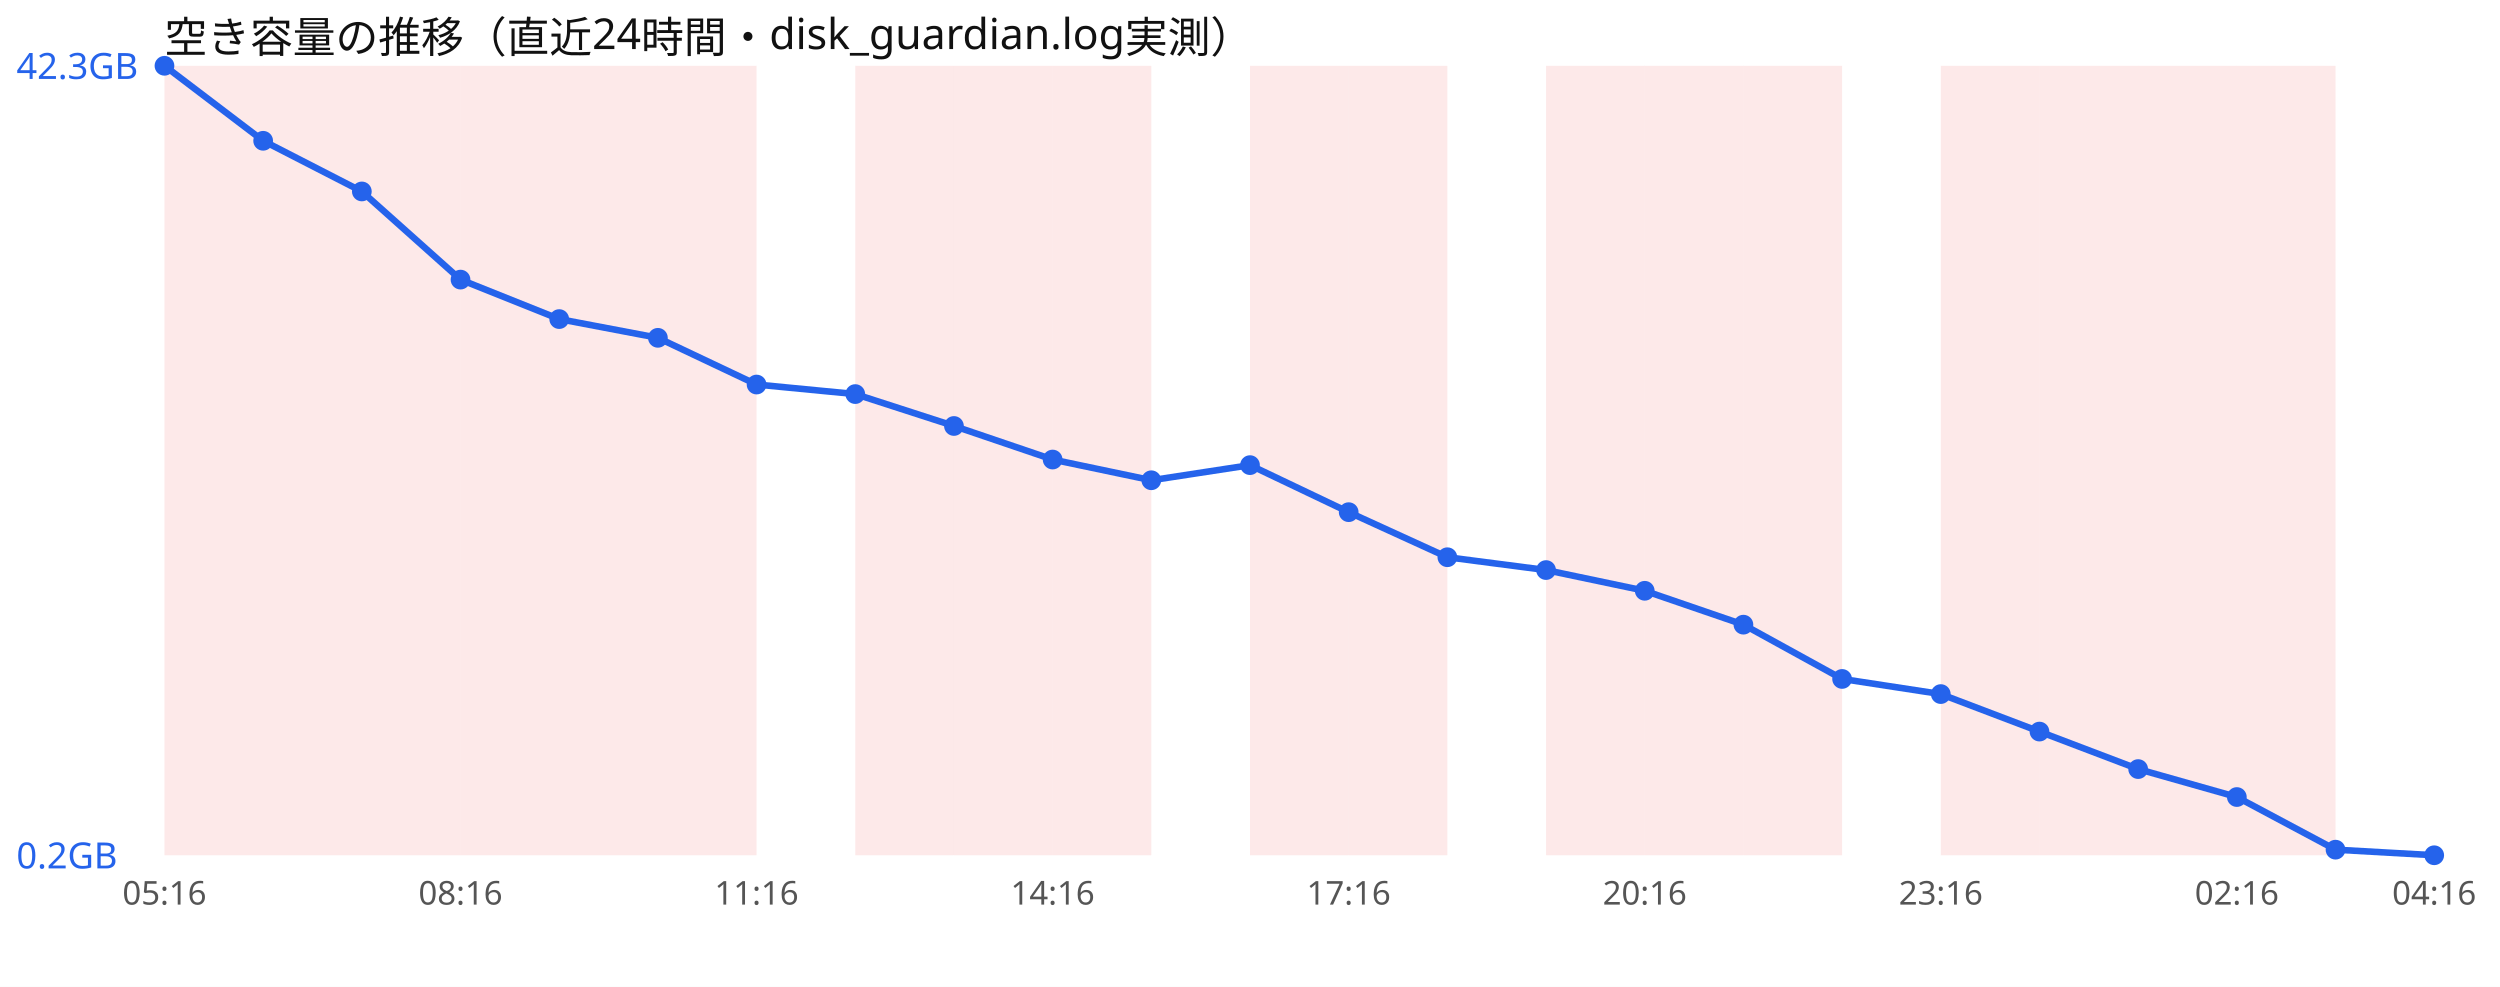
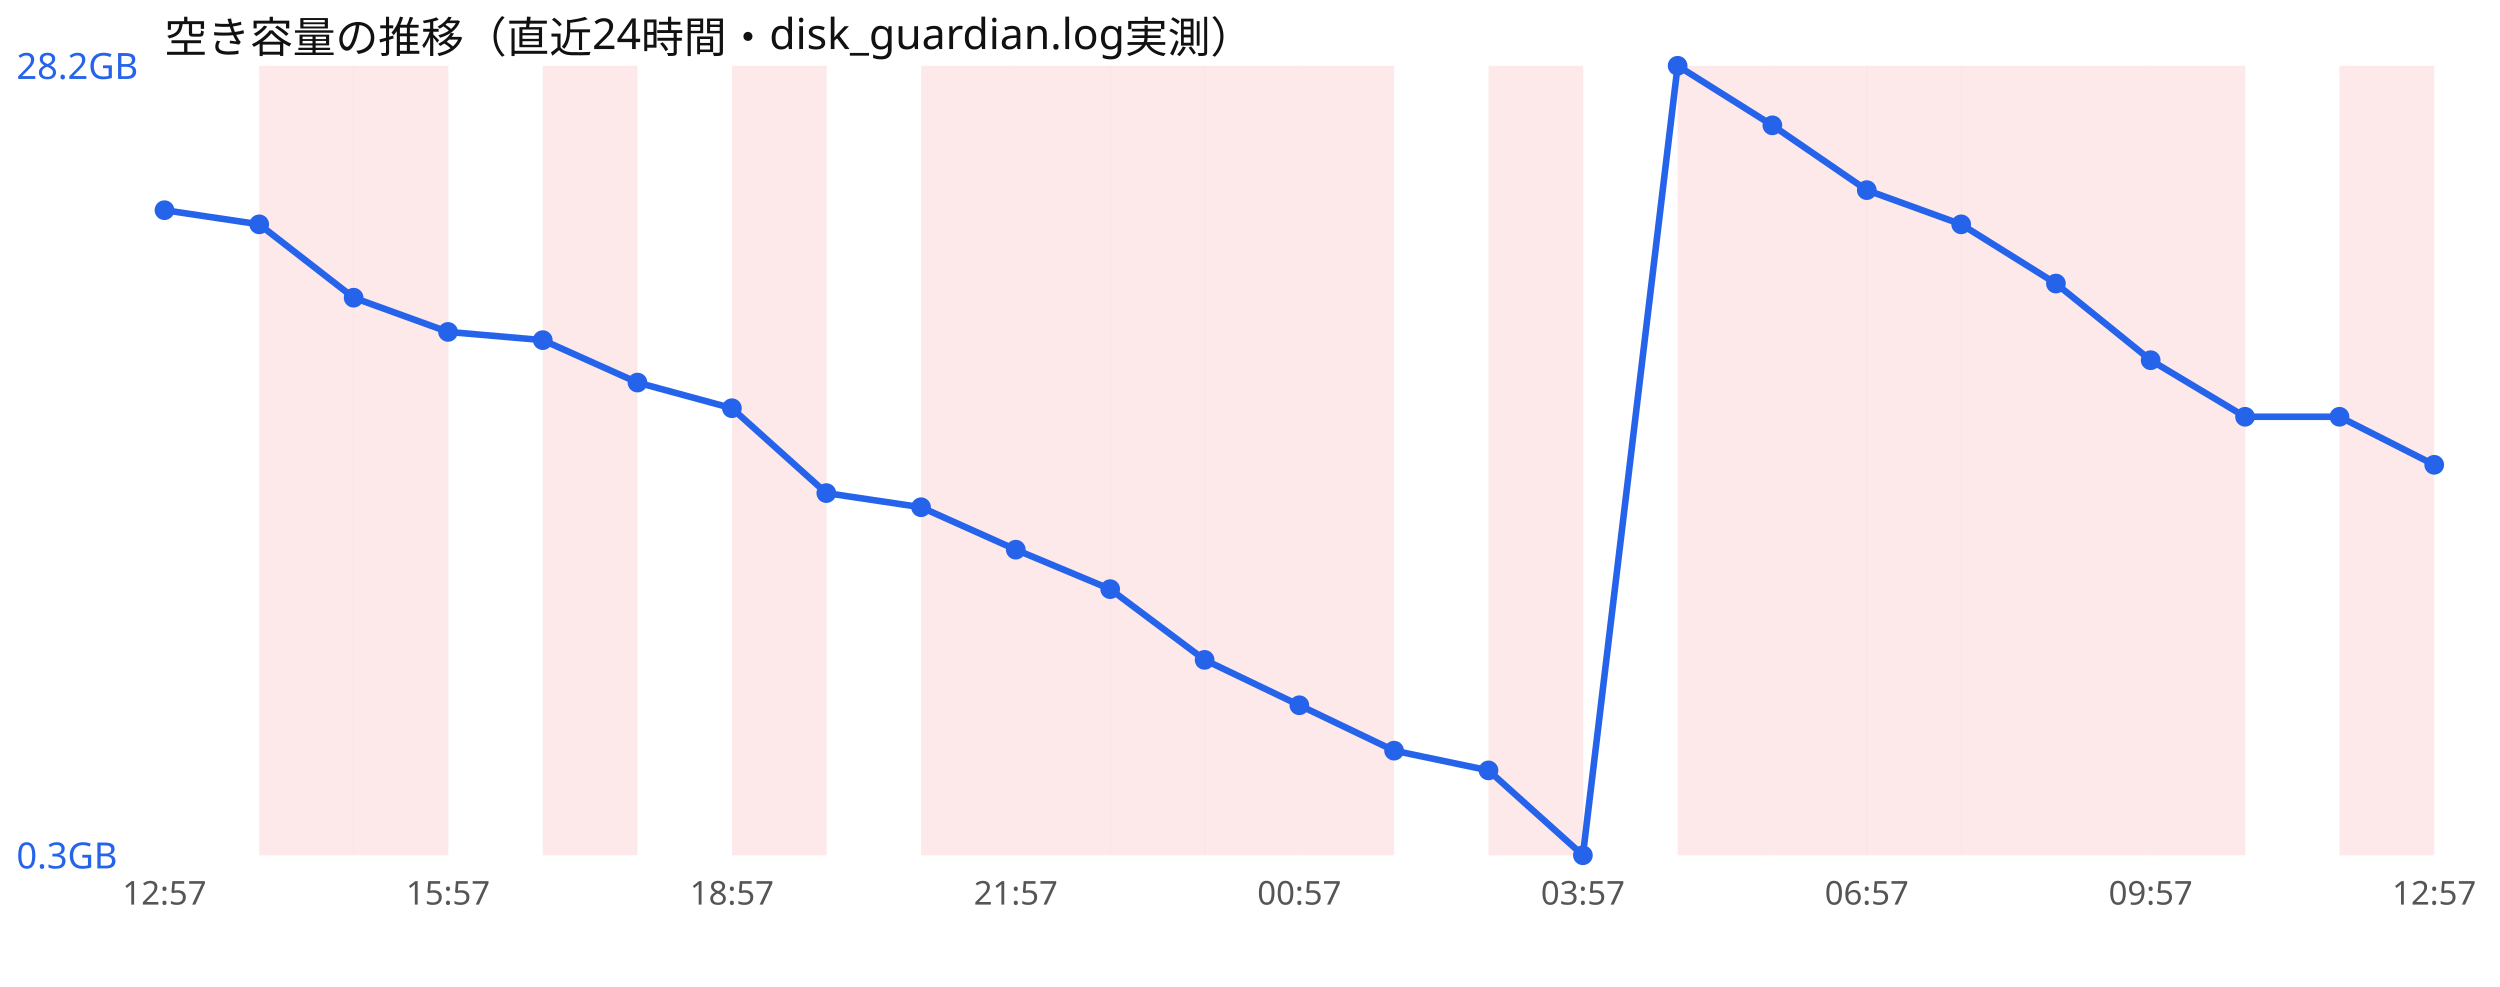
<svg xmlns="http://www.w3.org/2000/svg" width="760" height="300" viewBox="0 0 760 300" font-family="sans-serif">
  <rect width="760" height="300" fill="#ffffff" />
  <text x="50" y="16" font-size="13" fill="#111">空き容量の推移（直近24時間・disk_guardian.log実測）</text>
-   <rect x="50.0" y="20" width="30.0" height="240" fill="#ef4444" opacity="0.12" />
-   <rect x="80.0" y="20" width="30.0" height="240" fill="#ef4444" opacity="0.12" />
-   <rect x="110.0" y="20" width="30.0" height="240" fill="#ef4444" opacity="0.12" />
-   <rect x="140.0" y="20" width="30.0" height="240" fill="#ef4444" opacity="0.12" />
-   <rect x="170.0" y="20" width="30.0" height="240" fill="#ef4444" opacity="0.12" />
-   <rect x="200.0" y="20" width="30.0" height="240" fill="#ef4444" opacity="0.12" />
-   <rect x="260.0" y="20" width="30.0" height="240" fill="#ef4444" opacity="0.12" />
-   <rect x="290.0" y="20" width="30.0" height="240" fill="#ef4444" opacity="0.12" />
-   <rect x="320.0" y="20" width="30.0" height="240" fill="#ef4444" opacity="0.12" />
-   <rect x="380.0" y="20" width="30.0" height="240" fill="#ef4444" opacity="0.12" />
-   <rect x="410.0" y="20" width="30.0" height="240" fill="#ef4444" opacity="0.12" />
-   <rect x="470.0" y="20" width="30.0" height="240" fill="#ef4444" opacity="0.12" />
-   <rect x="500.0" y="20" width="30.0" height="240" fill="#ef4444" opacity="0.12" />
-   <rect x="530.0" y="20" width="30.0" height="240" fill="#ef4444" opacity="0.12" />
-   <rect x="590.0" y="20" width="30.0" height="240" fill="#ef4444" opacity="0.12" />
-   <rect x="620.0" y="20" width="30.0" height="240" fill="#ef4444" opacity="0.12" />
-   <rect x="650.0" y="20" width="30.0" height="240" fill="#ef4444" opacity="0.12" />
-   <rect x="680.0" y="20" width="30.0" height="240" fill="#ef4444" opacity="0.12" />
-   <polyline points="50.0,20.0 80.0,42.8 110.0,58.2 140.0,85.0 170.0,97.0 200.0,102.7 230.0,116.9 260.0,119.8 290.0,129.5 320.0,139.7 350.0,146.0 380.0,141.4 410.0,155.7 440.0,169.4 470.0,173.3 500.0,179.6 530.0,189.9 560.0,206.4 590.0,211.0 620.0,222.4 650.0,233.8 680.0,242.3 710.0,258.3 740.0,260.0" fill="none" stroke="#2563eb" stroke-width="2" />
-   <circle cx="50.0" cy="20.0" r="3" fill="#2563eb" />
-   <circle cx="80.0" cy="42.8" r="3" fill="#2563eb" />
-   <circle cx="110.0" cy="58.2" r="3" fill="#2563eb" />
-   <circle cx="140.0" cy="85.0" r="3" fill="#2563eb" />
-   <circle cx="170.0" cy="97.0" r="3" fill="#2563eb" />
-   <circle cx="200.0" cy="102.7" r="3" fill="#2563eb" />
-   <circle cx="230.0" cy="116.9" r="3" fill="#2563eb" />
-   <circle cx="260.0" cy="119.8" r="3" fill="#2563eb" />
-   <circle cx="290.0" cy="129.5" r="3" fill="#2563eb" />
-   <circle cx="320.0" cy="139.7" r="3" fill="#2563eb" />
-   <circle cx="350.0" cy="146.0" r="3" fill="#2563eb" />
-   <circle cx="380.0" cy="141.4" r="3" fill="#2563eb" />
-   <circle cx="410.0" cy="155.7" r="3" fill="#2563eb" />
-   <circle cx="440.0" cy="169.4" r="3" fill="#2563eb" />
-   <circle cx="470.0" cy="173.3" r="3" fill="#2563eb" />
-   <circle cx="500.0" cy="179.6" r="3" fill="#2563eb" />
-   <circle cx="530.0" cy="189.9" r="3" fill="#2563eb" />
-   <circle cx="560.0" cy="206.4" r="3" fill="#2563eb" />
-   <circle cx="590.0" cy="211.0" r="3" fill="#2563eb" />
-   <circle cx="620.0" cy="222.4" r="3" fill="#2563eb" />
-   <circle cx="650.0" cy="233.8" r="3" fill="#2563eb" />
-   <circle cx="680.0" cy="242.3" r="3" fill="#2563eb" />
-   <circle cx="710.0" cy="258.3" r="3" fill="#2563eb" />
-   <circle cx="740.0" cy="260.0" r="3" fill="#2563eb" />
-   <text x="5" y="24.0" font-size="11" fill="#2563eb">42.3GB</text>
-   <text x="5" y="264.0" font-size="11" fill="#2563eb">0.2GB</text>
-   <text x="50.0" y="275" font-size="10" fill="#555" text-anchor="middle">05:16</text>
-   <text x="140.0" y="275" font-size="10" fill="#555" text-anchor="middle">08:16</text>
-   <text x="230.0" y="275" font-size="10" fill="#555" text-anchor="middle">11:16</text>
-   <text x="320.0" y="275" font-size="10" fill="#555" text-anchor="middle">14:16</text>
-   <text x="410.0" y="275" font-size="10" fill="#555" text-anchor="middle">17:16</text>
-   <text x="500.0" y="275" font-size="10" fill="#555" text-anchor="middle">20:16</text>
-   <text x="590.0" y="275" font-size="10" fill="#555" text-anchor="middle">23:16</text>
-   <text x="680.0" y="275" font-size="10" fill="#555" text-anchor="middle">02:16</text>
-   <text x="740.0" y="275" font-size="10" fill="#555" text-anchor="middle">04:16</text>
+   <rect x="78.8" y="20" width="28.8" height="240" fill="#ef4444" opacity="0.12" />
+   <rect x="107.5" y="20" width="28.8" height="240" fill="#ef4444" opacity="0.12" />
+   <rect x="165.0" y="20" width="28.8" height="240" fill="#ef4444" opacity="0.12" />
+   <rect x="222.5" y="20" width="28.8" height="240" fill="#ef4444" opacity="0.12" />
+   <rect x="280.0" y="20" width="28.8" height="240" fill="#ef4444" opacity="0.12" />
+   <rect x="308.8" y="20" width="28.8" height="240" fill="#ef4444" opacity="0.12" />
+   <rect x="337.5" y="20" width="28.8" height="240" fill="#ef4444" opacity="0.12" />
+   <rect x="366.2" y="20" width="28.8" height="240" fill="#ef4444" opacity="0.12" />
+   <rect x="395.0" y="20" width="28.8" height="240" fill="#ef4444" opacity="0.12" />
+   <rect x="452.5" y="20" width="28.8" height="240" fill="#ef4444" opacity="0.12" />
+   <rect x="510.0" y="20" width="28.8" height="240" fill="#ef4444" opacity="0.12" />
+   <rect x="538.8" y="20" width="28.8" height="240" fill="#ef4444" opacity="0.12" />
+   <rect x="567.5" y="20" width="28.8" height="240" fill="#ef4444" opacity="0.12" />
+   <rect x="596.2" y="20" width="28.8" height="240" fill="#ef4444" opacity="0.12" />
+   <rect x="625.0" y="20" width="28.8" height="240" fill="#ef4444" opacity="0.12" />
+   <rect x="653.8" y="20" width="28.8" height="240" fill="#ef4444" opacity="0.12" />
+   <rect x="711.2" y="20" width="28.8" height="240" fill="#ef4444" opacity="0.12" />
+   <polyline points="50.0,63.9 78.8,68.2 107.5,90.5 136.2,100.9 165.0,103.4 193.8,116.3 222.5,124.1 251.2,149.9 280.0,154.2 308.8,167.1 337.5,179.1 366.2,200.6 395.0,214.4 423.8,228.2 452.5,234.2 481.2,260.0 510.0,20.0 538.8,38.1 567.5,57.8 596.2,68.2 625.0,86.2 653.8,109.5 682.5,126.7 711.2,126.7 740.0,141.3" fill="none" stroke="#2563eb" stroke-width="2" />
+   <circle cx="50.0" cy="63.9" r="3" fill="#2563eb" />
+   <circle cx="78.8" cy="68.2" r="3" fill="#2563eb" />
+   <circle cx="107.5" cy="90.5" r="3" fill="#2563eb" />
+   <circle cx="136.2" cy="100.9" r="3" fill="#2563eb" />
+   <circle cx="165.0" cy="103.4" r="3" fill="#2563eb" />
+   <circle cx="193.8" cy="116.3" r="3" fill="#2563eb" />
+   <circle cx="222.5" cy="124.1" r="3" fill="#2563eb" />
+   <circle cx="251.2" cy="149.9" r="3" fill="#2563eb" />
+   <circle cx="280.0" cy="154.2" r="3" fill="#2563eb" />
+   <circle cx="308.8" cy="167.1" r="3" fill="#2563eb" />
+   <circle cx="337.5" cy="179.1" r="3" fill="#2563eb" />
+   <circle cx="366.2" cy="200.6" r="3" fill="#2563eb" />
+   <circle cx="395.0" cy="214.4" r="3" fill="#2563eb" />
+   <circle cx="423.8" cy="228.2" r="3" fill="#2563eb" />
+   <circle cx="452.5" cy="234.2" r="3" fill="#2563eb" />
+   <circle cx="481.2" cy="260.0" r="3" fill="#2563eb" />
+   <circle cx="510.0" cy="20.0" r="3" fill="#2563eb" />
+   <circle cx="538.8" cy="38.1" r="3" fill="#2563eb" />
+   <circle cx="567.5" cy="57.8" r="3" fill="#2563eb" />
+   <circle cx="596.2" cy="68.2" r="3" fill="#2563eb" />
+   <circle cx="625.0" cy="86.2" r="3" fill="#2563eb" />
+   <circle cx="653.8" cy="109.5" r="3" fill="#2563eb" />
+   <circle cx="682.5" cy="126.7" r="3" fill="#2563eb" />
+   <circle cx="711.2" cy="126.7" r="3" fill="#2563eb" />
+   <circle cx="740.0" cy="141.3" r="3" fill="#2563eb" />
+   <text x="5" y="24.0" font-size="11" fill="#2563eb">28.2GB</text>
+   <text x="5" y="264.0" font-size="11" fill="#2563eb">0.3GB</text>
+   <text x="50.0" y="275" font-size="10" fill="#555" text-anchor="middle">12:57</text>
+   <text x="136.2" y="275" font-size="10" fill="#555" text-anchor="middle">15:57</text>
+   <text x="222.5" y="275" font-size="10" fill="#555" text-anchor="middle">18:57</text>
+   <text x="308.8" y="275" font-size="10" fill="#555" text-anchor="middle">21:57</text>
+   <text x="395.0" y="275" font-size="10" fill="#555" text-anchor="middle">00:57</text>
+   <text x="481.2" y="275" font-size="10" fill="#555" text-anchor="middle">03:57</text>
+   <text x="567.5" y="275" font-size="10" fill="#555" text-anchor="middle">06:57</text>
+   <text x="653.8" y="275" font-size="10" fill="#555" text-anchor="middle">09:57</text>
+   <text x="740.0" y="275" font-size="10" fill="#555" text-anchor="middle">12:57</text>
</svg>
